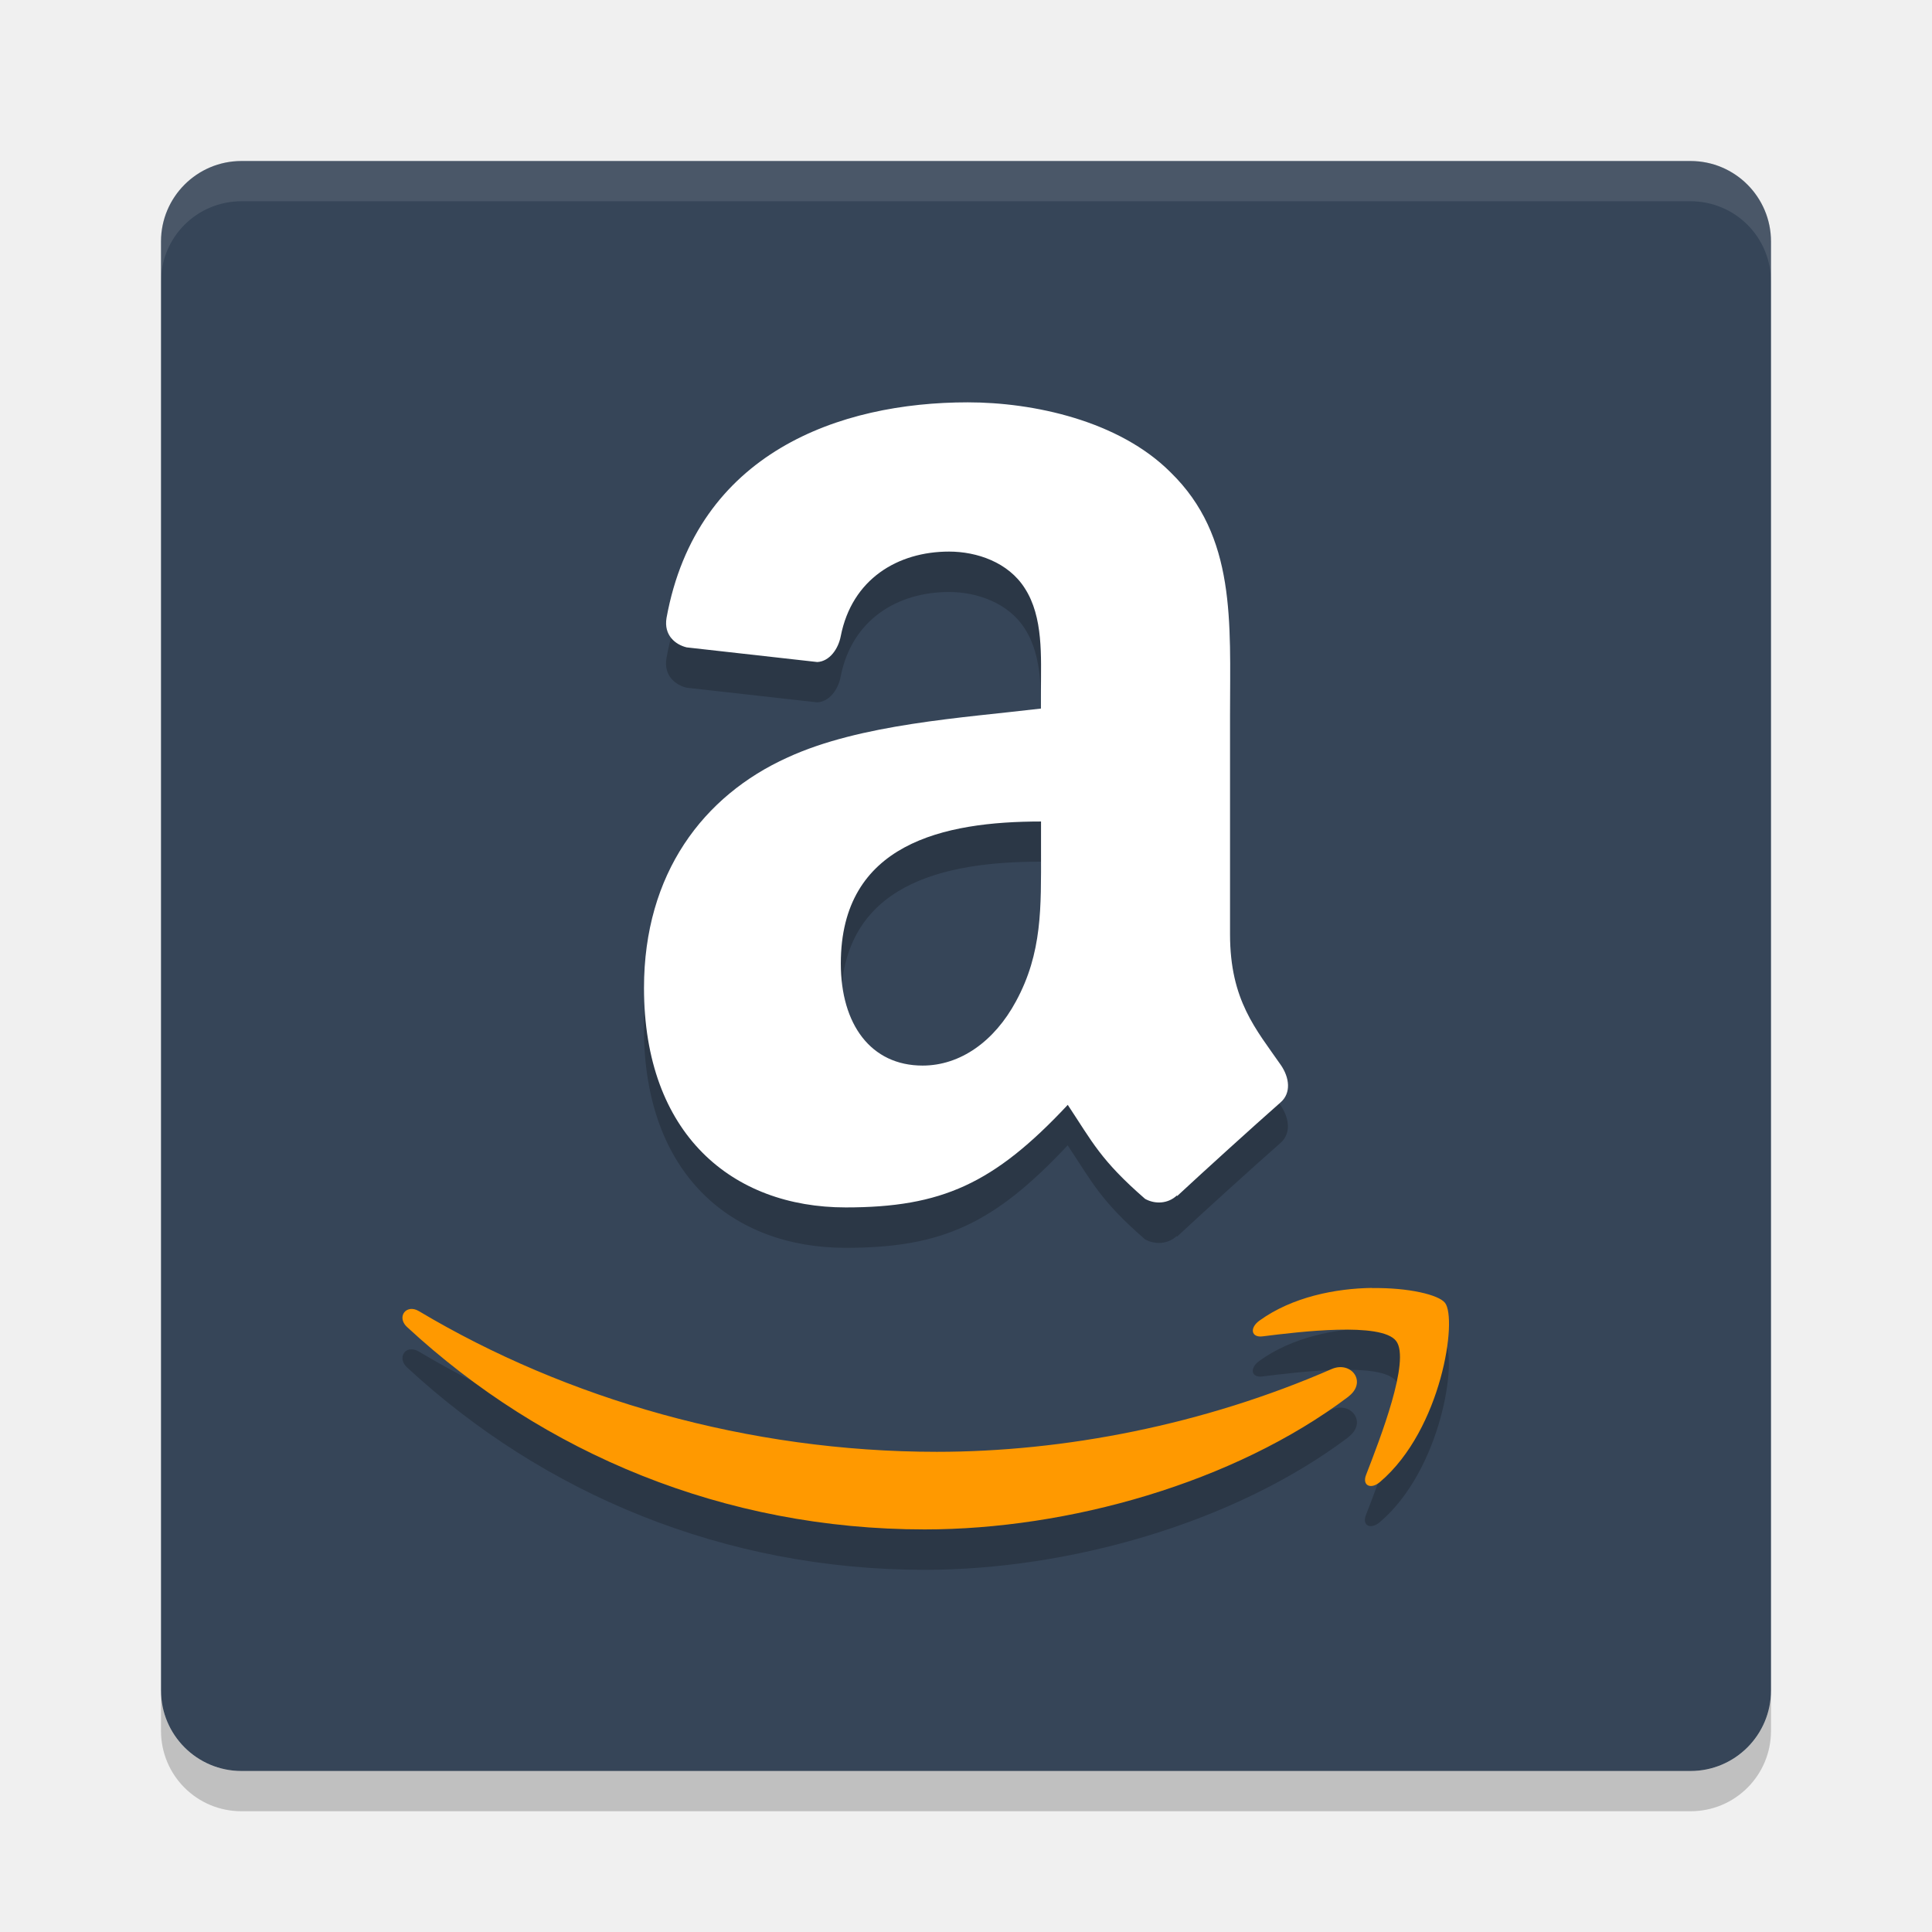
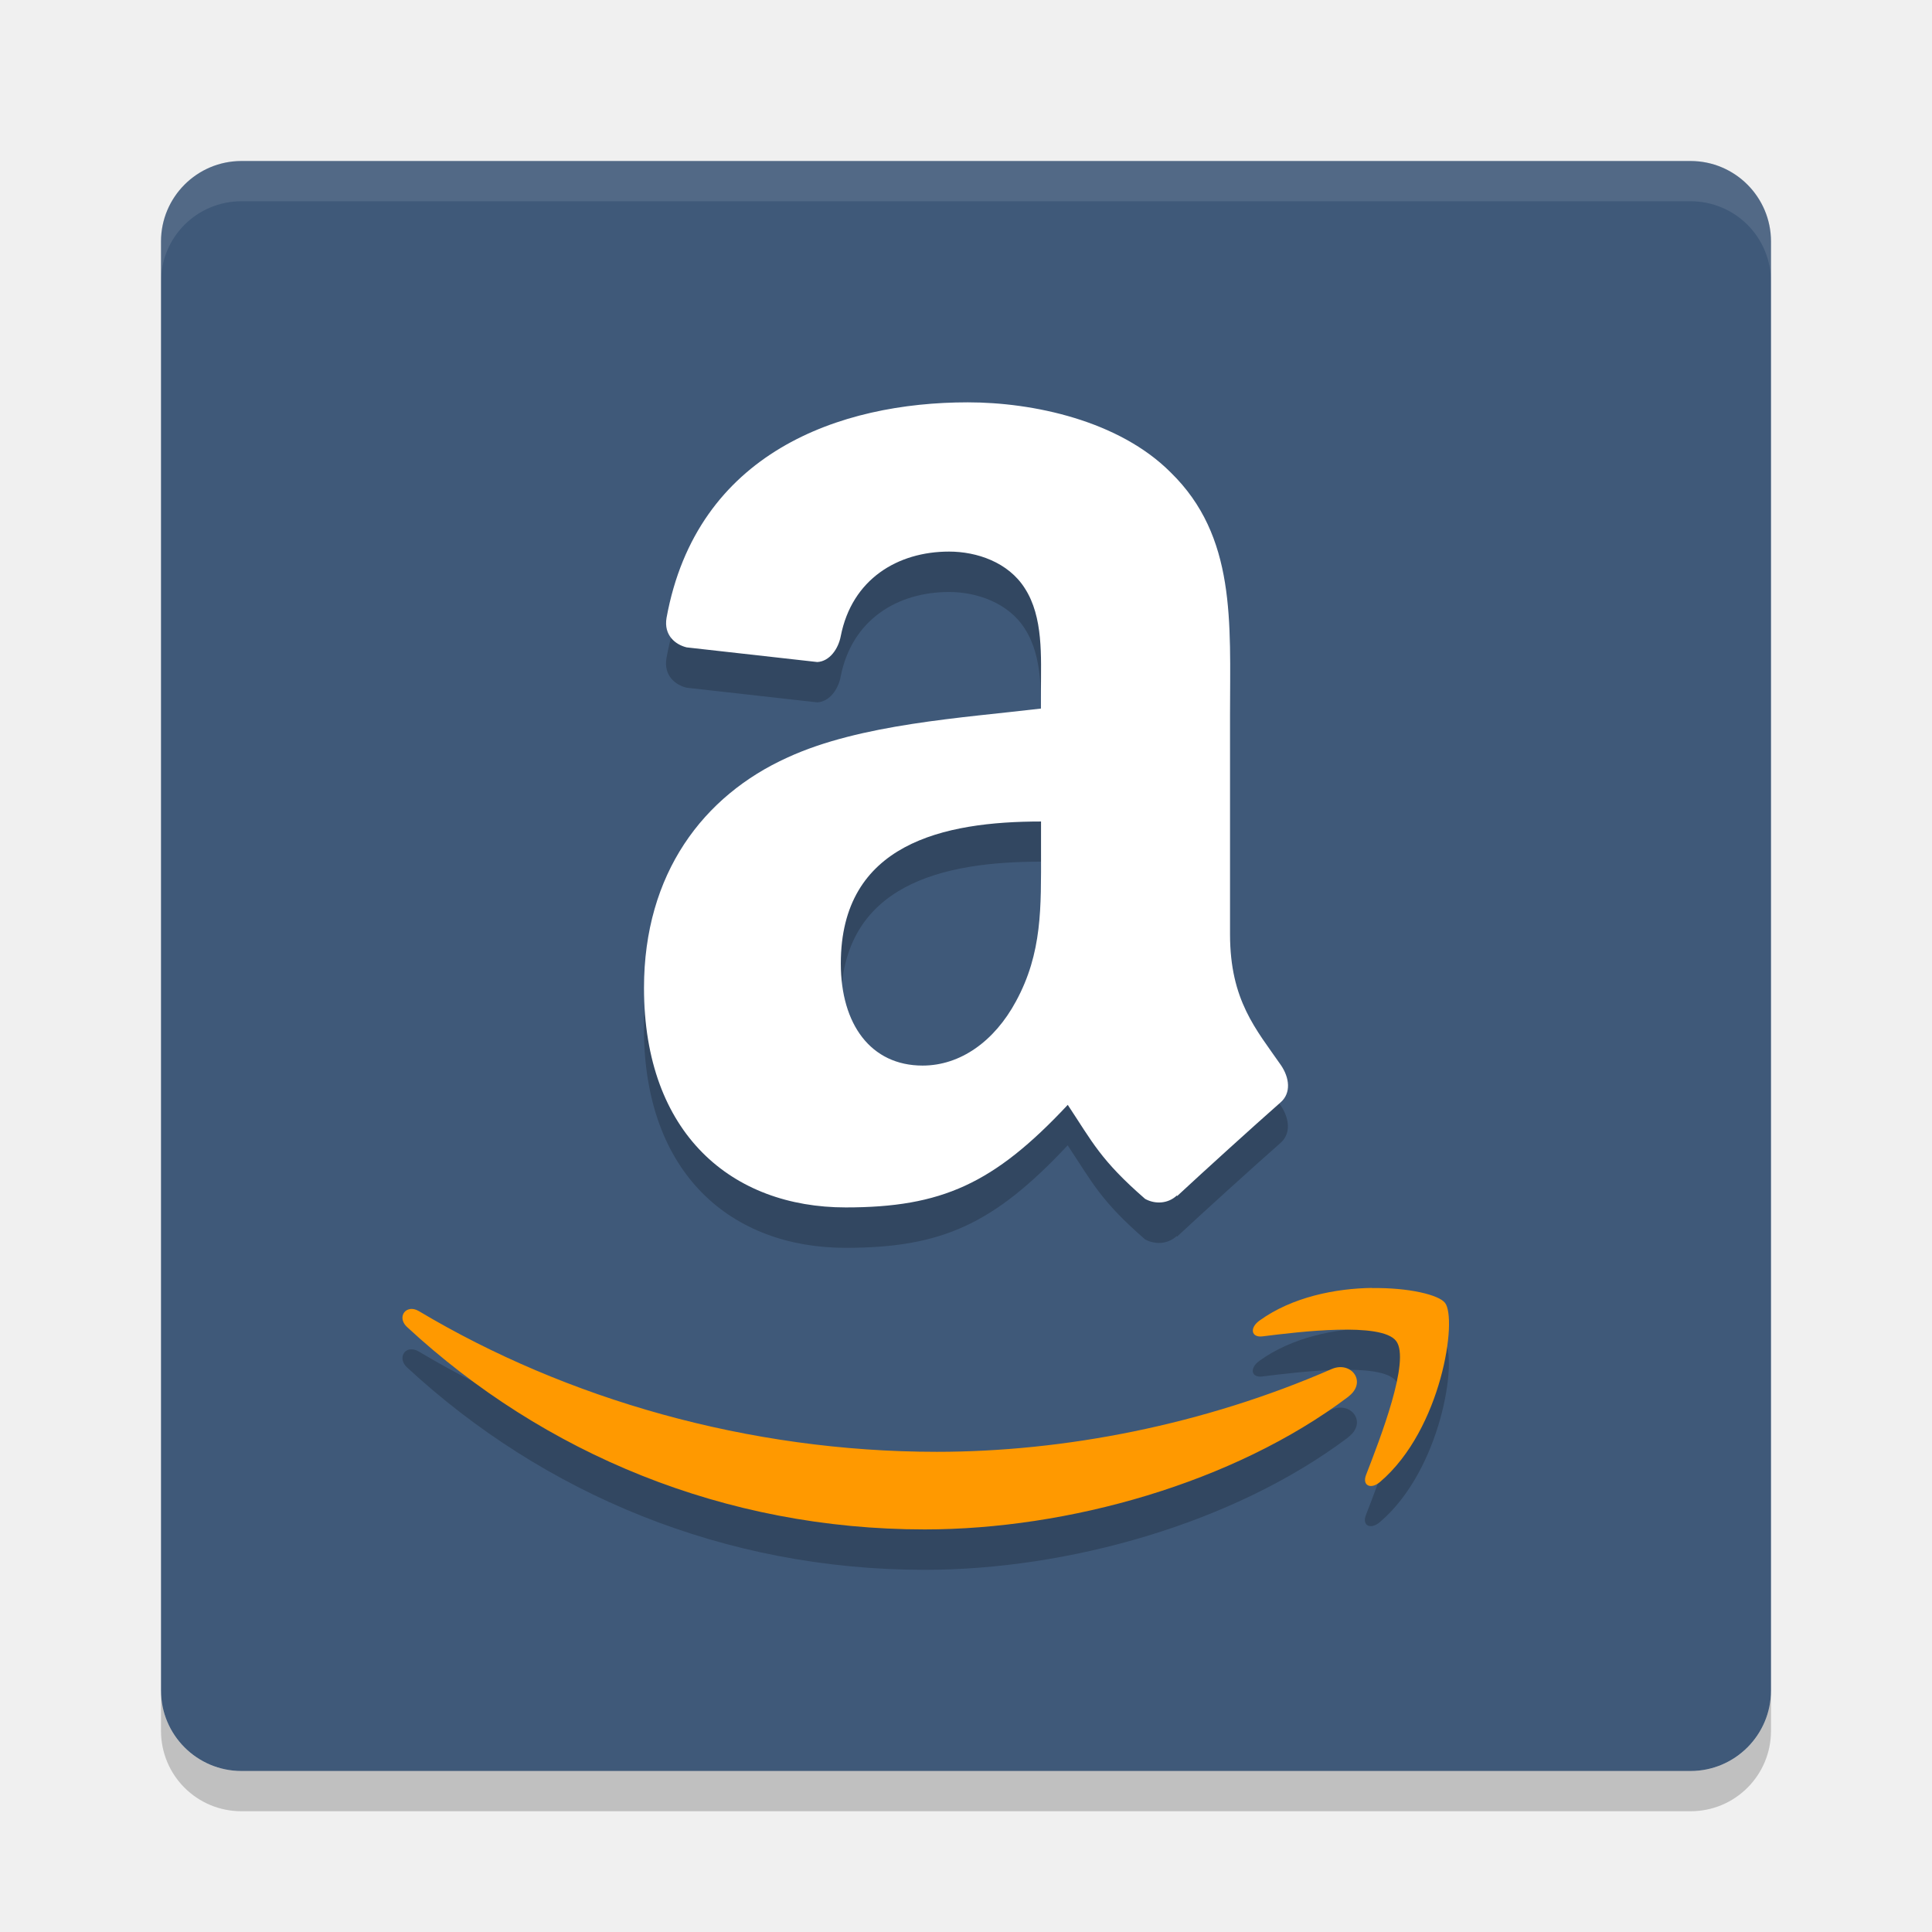
<svg xmlns="http://www.w3.org/2000/svg" height="24" width="24" version="1">
  <polygon display="none" points="664 430.5 588 333 517.5 214 500 192 386 355 328 328 304 332.5 299.5 366 318.5 403.5 338 431 309.5 462 275.5 507 300 533 304 551 318.5 569.5 340.5 583 351.5 604.5 373.5 617 395 637.5 452.5 723 488.5 788.5 502 812.5 551.5 721.5 612.5 637 628.5 616 668 619.5 707 615 713 603 688.5 578 676.5 569.5 693.5 560.5 693.5 540 732.5 497.5" transform="matrix(.063142 0 0 .063142 -131 -8.0295)" fill="#5a0e00" />
  <g transform="translate(1,1)">
-     <rect transform="matrix(0,-1,-1,0,0,0)" rx="1" ry="1" height="20" width="20" y="-21" x="-21" fill="#364558" />
+     <rect transform="matrix(0,-1,-1,0,0,0)" rx="1" ry="1" height="20" width="20" y="-21" x="-21" fill="#3f5979" />
    <path opacity=".1" fill="#fff" d="m2 1c-0.554 0-1 0.446-1 1v0.5c0-0.554 0.446-1 1-1h18c0.554 0 1 0.446 1 1v-0.5c0-0.554-0.446-1-1-1h-18z" />
    <path opacity=".2" d="m2 21.5c-0.554 0-1-0.446-1-1v-0.5c0 0.554 0.446 1 1 1h18c0.554 0 1-0.446 1-1v0.5c0 0.554-0.446 1-1 1h-18z" />
    <path opacity=".2" d="m11.023 4.5c-1.59 0-3.369 0.621-3.744 2.676-0.037 0.219 0.113 0.334 0.25 0.367l1.623 0.182c0.153-0.008 0.262-0.162 0.291-0.32 0.139-0.709 0.707-1.051 1.346-1.051 0.344 0 0.736 0.133 0.941 0.455 0.233 0.36 0.201 0.851 0.201 1.268v0.227c-0.971 0.116-2.242 0.189-3.149 0.607-1.047 0.473-1.783 1.443-1.783 2.863 0 1.819 1.097 2.727 2.506 2.727 1.192 0 1.84-0.293 2.758-1.273 0.307 0.461 0.406 0.685 0.961 1.168 0.124 0.068 0.283 0.061 0.393-0.041l0.006 0.006c0.334-0.311 0.941-0.861 1.283-1.162 0.135-0.118 0.111-0.308 0.004-0.465-0.307-0.444-0.631-0.802-0.631-1.623v-2.727c0-1.155 0.078-2.216-0.736-3.012-0.641-0.645-1.705-0.872-2.52-0.872zm0.908 5.205v0.379c0 0.684 0.018 1.254-0.312 1.859-0.266 0.492-0.688 0.795-1.158 0.795-0.643 0-1.016-0.511-1.016-1.268 0-1.492 1.277-1.766 2.486-1.766zm4.113 5.793c-0.455 0.006-0.992 0.113-1.398 0.406-0.127 0.09-0.105 0.213 0.035 0.195 0.457-0.057 1.479-0.182 1.66 0.057 0.183 0.238-0.203 1.225-0.373 1.664-0.052 0.133 0.059 0.187 0.176 0.086 0.765-0.654 0.961-2.027 0.805-2.225-0.077-0.099-0.45-0.19-0.904-0.184zm-11.95 0.264c-0.095 0.013-0.137 0.132-0.037 0.225 1.697 1.571 3.94 2.514 6.43 2.514 1.777 0 3.84-0.574 5.264-1.648v-0.002c0.236-0.18 0.035-0.445-0.207-0.342-1.594 0.696-3.33 1.029-4.906 1.029-2.338 0-4.604-0.656-6.434-1.748-0.04-0.024-0.077-0.031-0.109-0.027z" fill-rule="evenodd" />
    <path fill-rule="evenodd" fill="#fff" d="m11.932 9.584c0 0.684 0.018 1.252-0.313 1.858-0.266 0.492-0.688 0.795-1.158 0.795-0.643 0-1.016-0.512-1.016-1.268 0-1.492 1.278-1.764 2.487-1.764v0.379m1.688 4.266c-0.11 0.104-0.27 0.112-0.395 0.043-0.555-0.483-0.655-0.707-0.961-1.168-0.918 0.981-1.567 1.274-2.758 1.274-1.408 0-2.506-0.908-2.506-2.727 0-1.421 0.737-2.389 1.783-2.862 0.907-0.418 2.177-0.492 3.148-0.608v-0.227c0-0.416 0.032-0.908-0.201-1.268-0.205-0.323-0.596-0.455-0.94-0.455-0.639 0-1.207 0.342-1.346 1.051-0.03 0.158-0.139 0.313-0.291 0.321l-1.623-0.182c-0.137-0.033-0.287-0.148-0.25-0.367 0.375-2.055 2.153-2.677 3.742-2.677 0.815 0 1.879 0.227 2.521 0.871 0.815 0.795 0.737 1.856 0.737 3.011v2.727c0 0.821 0.324 1.18 0.631 1.623 0.108 0.157 0.131 0.348-0.004 0.465-0.342 0.301-0.949 0.852-1.283 1.162l-0.006-0.006" />
    <path fill-rule="evenodd" fill="#f90" d="m16.046 14.999c-0.455 0.006-0.993 0.112-1.399 0.405-0.127 0.09-0.105 0.214 0.035 0.197 0.457-0.057 1.479-0.182 1.661 0.057 0.183 0.238-0.203 1.223-0.373 1.663-0.052 0.133 0.059 0.188 0.176 0.086 0.765-0.654 0.961-2.026 0.804-2.223-0.077-0.099-0.45-0.19-0.904-0.183zm-11.952 0.263c-0.095 0.013-0.137 0.131-0.037 0.223 1.697 1.571 3.94 2.514 6.43 2.514 1.777 0 3.838-0.575 5.263-1.649l0.001-0.002c0.236-0.18 0.035-0.445-0.207-0.342-1.594 0.696-3.33 1.029-4.907 1.029-2.338 0-4.604-0.656-6.434-1.748-0.04-0.024-0.077-0.03-0.11-0.026z" />
  </g>
</svg>
